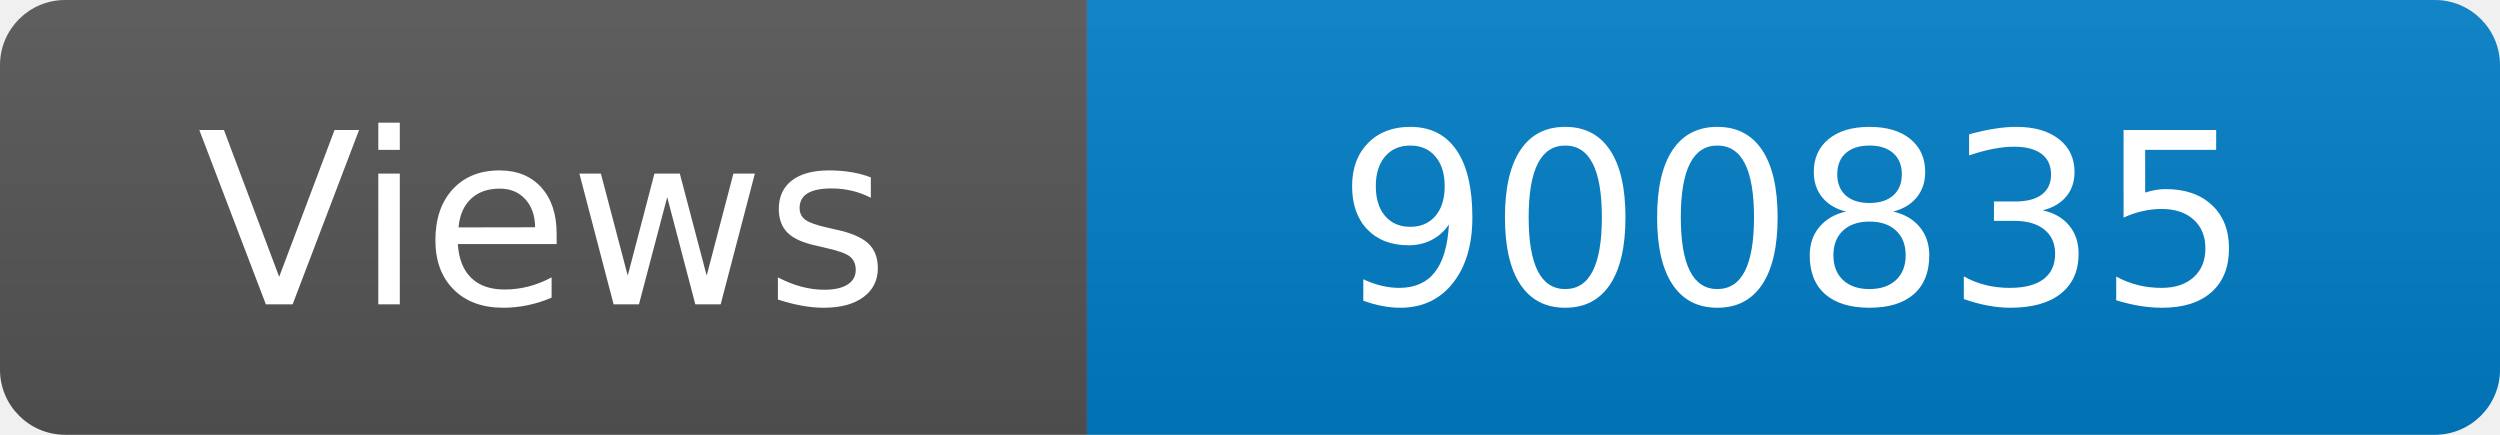
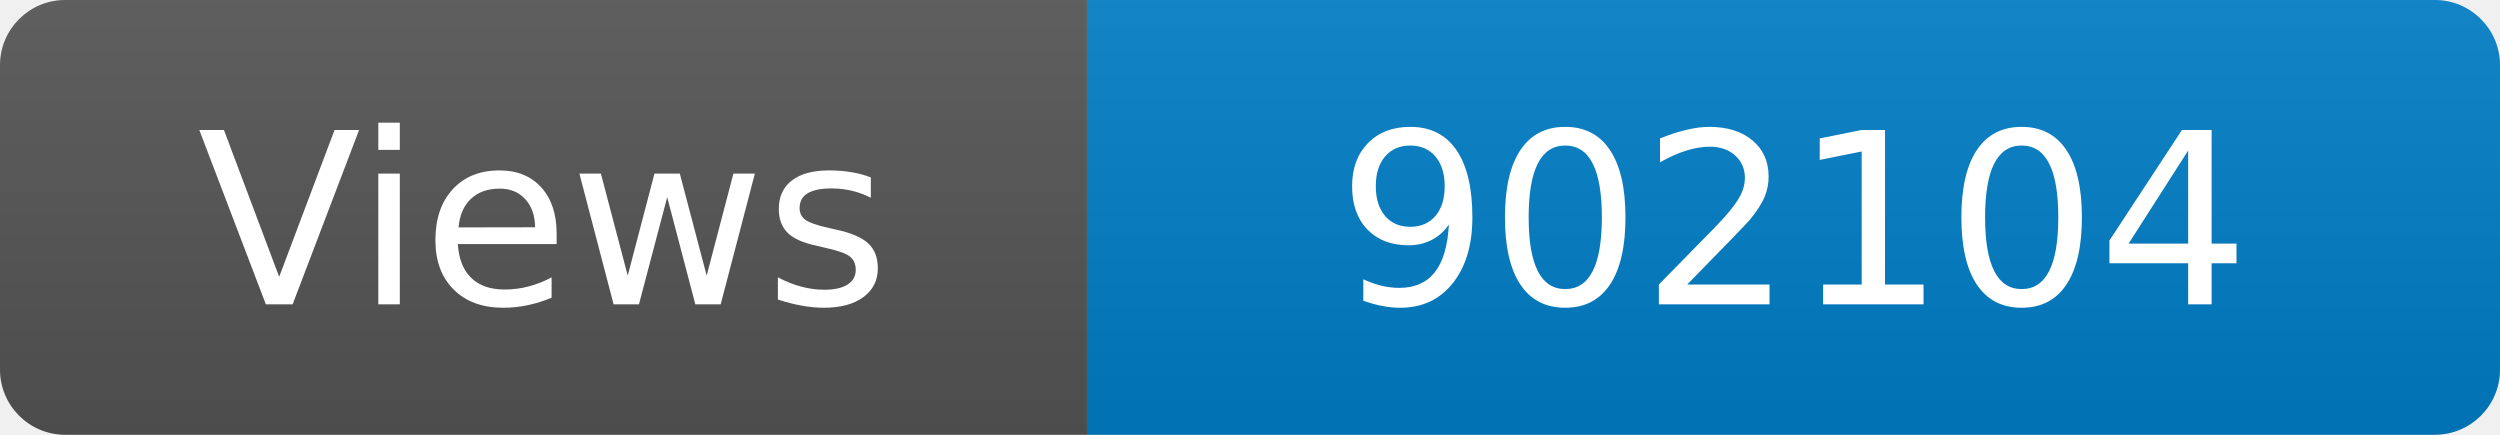
<svg xmlns="http://www.w3.org/2000/svg" width="115" height="20" role="img" aria-label="Maintained?: yes">
  <linearGradient id="s" x2="0" y2="100%">
    <stop offset="0" stop-color="#bbb" stop-opacity=".1" />
    <stop offset="1" stop-opacity=".1" />
  </linearGradient>
  <clipPath id="r">
    <rect width="115" height="20" rx="3" fill="#fff" />
  </clipPath>
  <g clip-path="url(#r)">
    <rect width="50" height="20" fill="#555" />
    <rect x="50" width="160" height="20" fill="#007ec6" />
    <rect width="115" height="20" fill="url(#s)" />
  </g>
  <g fill="#fff" text-anchor="middle" font-family="Verdana,Geneva,DejaVu Sans,sans-serif" font-size="110">
    <text x="250" y="140" transform="scale(.1)" fill="#fff">Views</text>
-     <text x="825" y="140" transform="scale(.1)" fill="#fff">900835</text>
+     <text x="825" y="140" transform="scale(.1)" fill="#fff">902104</text>
  </g>
</svg>
